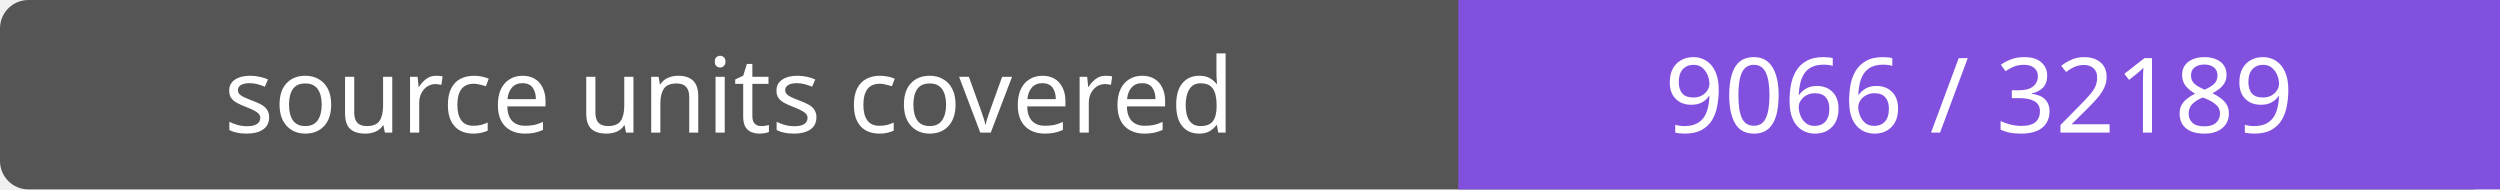
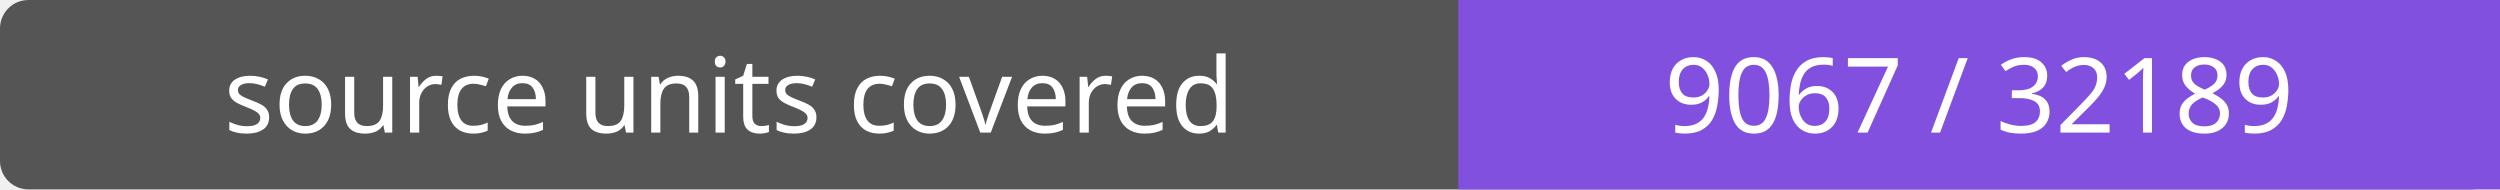
- <svg xmlns="http://www.w3.org/2000/svg" width="264" height="20" role="img" aria-label="source units covered: 9066 / 32189">
+ <svg xmlns="http://www.w3.org/2000/svg" width="264" height="20" role="img" aria-label="source units covered: 9067 / 32189">
  <rect width="264" height="20" rx="3" fill="#555" />
  <path fill="#8250df" d="M154 0h110v20H154z" />
  <g fill="#fff" text-anchor="middle" font-family="Verdana,sans-serif" font-size="11">
    <text x="77.0" y="14">source units covered</text>
-     <text x="209.0" y="14">9066 / 32189</text>
+     <text x="209.0" y="14">9067 / 32189</text>
  </g>
</svg>
